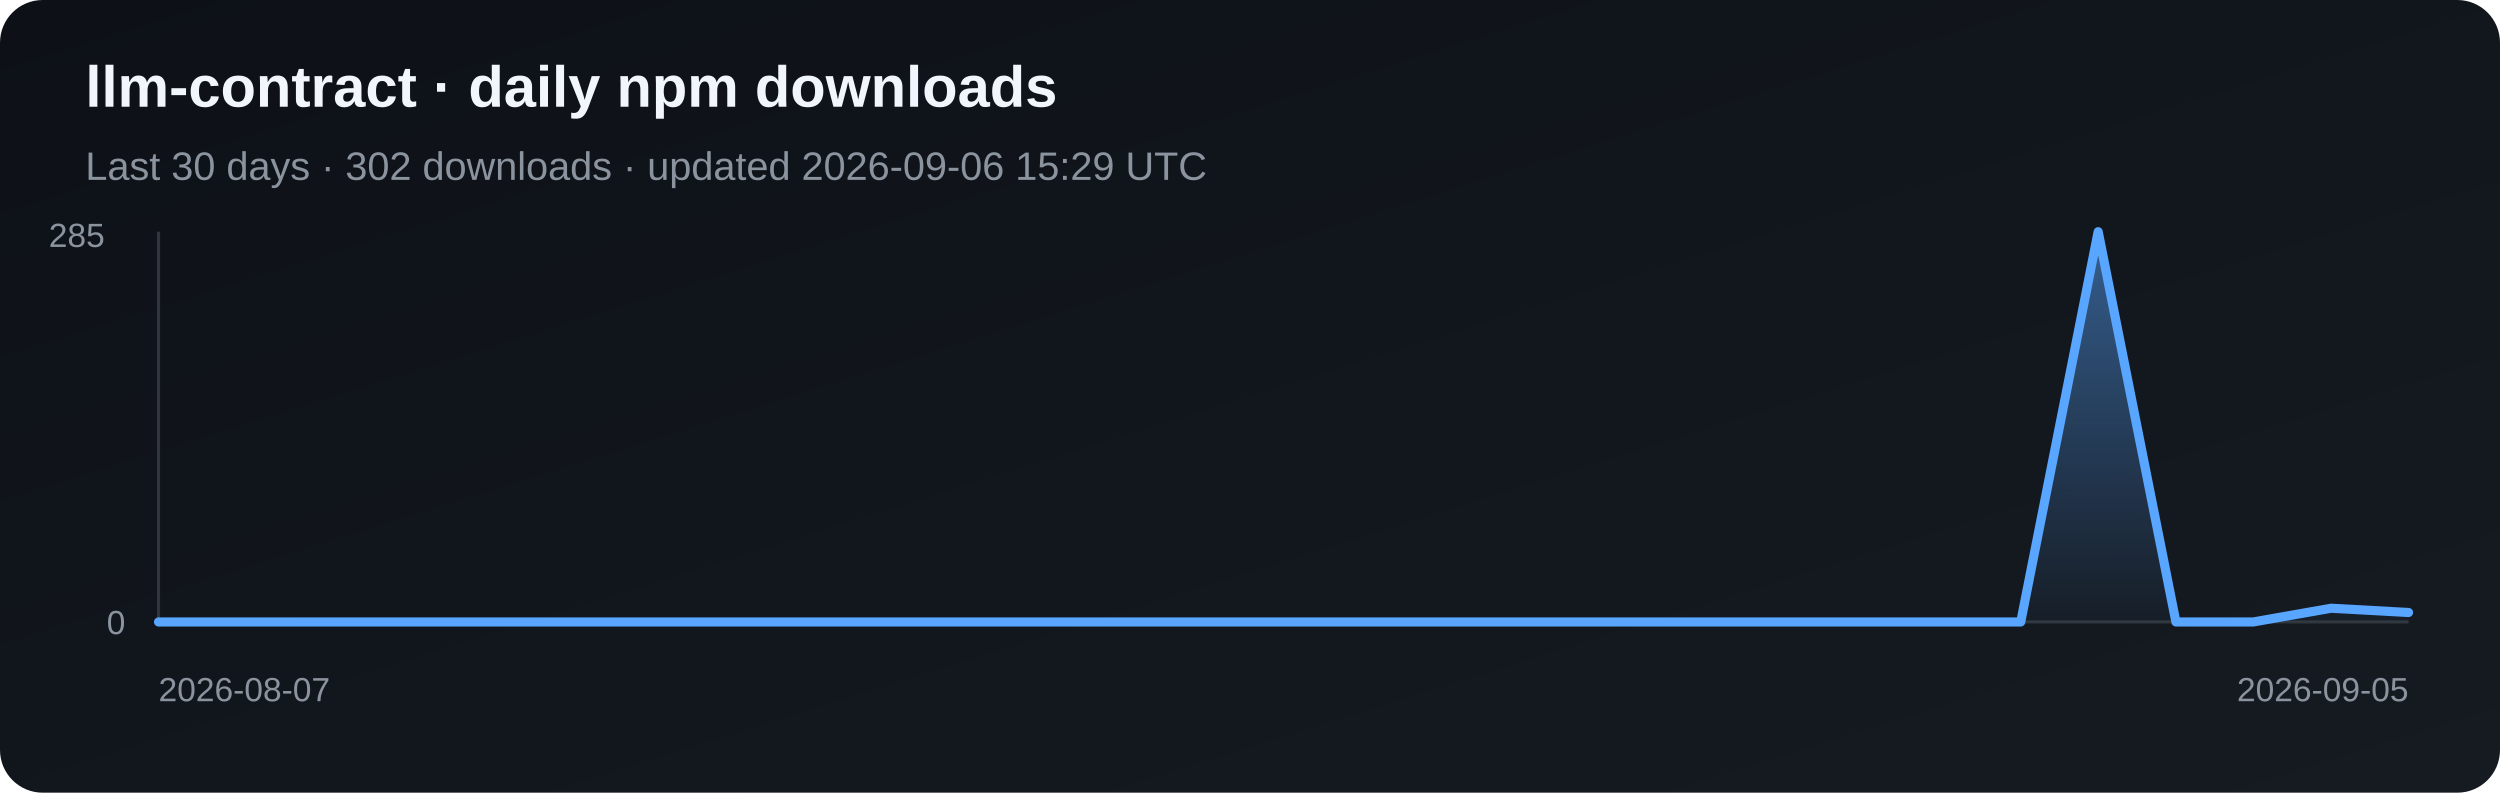
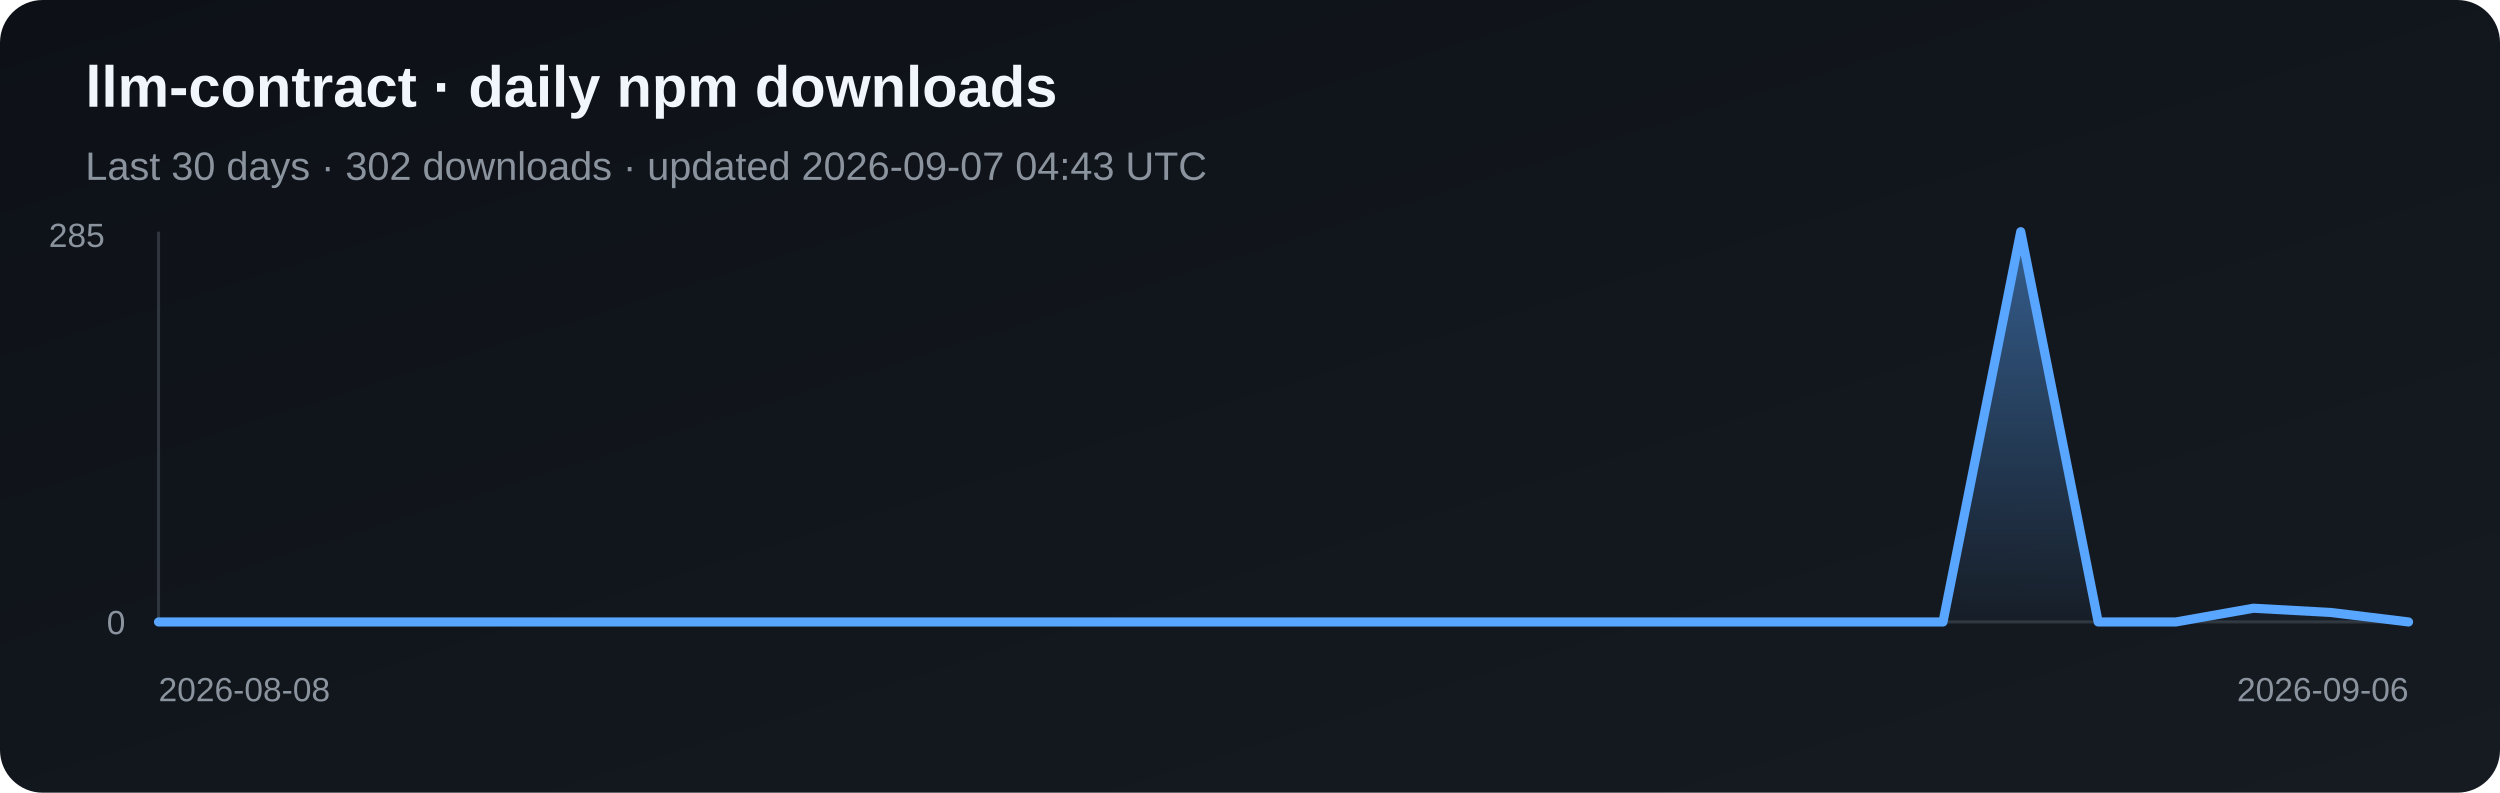
<svg xmlns="http://www.w3.org/2000/svg" width="820" height="260" viewBox="0 0 820 260" role="img" aria-label="Daily npm downloads for llm-contract">
  <defs>
    <linearGradient id="bg" x1="0" y1="0" x2="1" y2="1">
      <stop stop-color="#0d1117" />
      <stop offset="1" stop-color="#161b22" />
    </linearGradient>
    <linearGradient id="fill" x1="0" y1="0" x2="0" y2="1">
      <stop stop-color="#58a6ff" stop-opacity=".5" />
      <stop offset="1" stop-color="#58a6ff" stop-opacity=".03" />
    </linearGradient>
  </defs>
  <rect width="820" height="260" rx="14" fill="url(#bg)" />
  <text x="28" y="35" fill="#f0f6fc" font-family="Arial, sans-serif" font-size="19" font-weight="700">llm-contract · daily npm downloads</text>
-   <text x="28" y="59" fill="#8b949e" font-family="Arial, sans-serif" font-size="13">Last 30 days · 302 downloads · updated 2026-09-06 15:29 UTC</text>
+   <text x="28" y="59" fill="#8b949e" font-family="Arial, sans-serif" font-size="13">Last 30 days · 302 downloads · updated 2026-09-07 04:43 UTC</text>
  <line x1="52" y1="76" x2="52" y2="204" stroke="#30363d" />
  <line x1="52" y1="204" x2="790" y2="204" stroke="#30363d" />
-   <polygon points="52,204 52.0,204.0 77.4,204.0 102.9,204.0 128.3,204.0 153.8,204.0 179.2,204.0 204.7,204.0 230.1,204.0 255.6,204.0 281.0,204.0 306.5,204.0 331.9,204.0 357.4,204.0 382.8,204.0 408.3,204.0 433.7,204.0 459.2,204.0 484.6,204.0 510.1,204.0 535.5,204.0 561.0,204.0 586.4,204.0 611.9,204.0 637.3,204.0 662.8,204.0 688.2,76.0 713.7,204.0 739.1,204.0 764.6,199.5 790.0,200.9 790,204" fill="url(#fill)" />
-   <polyline points="52.0,204.0 77.4,204.0 102.9,204.0 128.3,204.0 153.8,204.0 179.2,204.0 204.7,204.0 230.1,204.0 255.6,204.0 281.0,204.0 306.5,204.0 331.9,204.0 357.4,204.0 382.8,204.0 408.3,204.0 433.7,204.0 459.2,204.0 484.6,204.0 510.1,204.0 535.5,204.0 561.0,204.0 586.4,204.0 611.9,204.0 637.3,204.0 662.8,204.0 688.2,76.0 713.7,204.0 739.1,204.0 764.6,199.5 790.0,200.9" fill="none" stroke="#58a6ff" stroke-width="3" stroke-linejoin="round" stroke-linecap="round" />
+   <polygon points="52,204 52.0,204.0 77.4,204.0 102.9,204.0 128.3,204.0 153.8,204.0 179.2,204.0 204.7,204.0 230.1,204.0 255.6,204.0 281.0,204.0 306.5,204.0 331.9,204.0 357.4,204.0 382.8,204.0 408.3,204.0 433.7,204.0 459.2,204.0 484.6,204.0 510.1,204.0 535.5,204.0 561.0,204.0 586.4,204.0 611.9,204.0 637.3,204.0 662.8,76.0 688.2,204.0 713.7,204.0 739.1,199.5 764.6,200.9 790.0,204.0 790,204" fill="url(#fill)" />
+   <polyline points="52.0,204.0 77.4,204.0 102.9,204.0 128.3,204.0 153.8,204.0 179.2,204.0 204.7,204.0 230.1,204.0 255.6,204.0 281.0,204.0 306.5,204.0 331.9,204.0 357.4,204.0 382.8,204.0 408.3,204.0 433.7,204.0 459.2,204.0 484.6,204.0 510.1,204.0 535.5,204.0 561.0,204.0 586.4,204.0 611.9,204.0 637.3,204.0 662.8,76.0 688.2,204.0 713.7,204.0 739.1,199.5 764.6,200.9 790.0,204.0" fill="none" stroke="#58a6ff" stroke-width="3" stroke-linejoin="round" stroke-linecap="round" />
  <text x="16" y="81" fill="#8b949e" font-family="Arial, sans-serif" font-size="11">285</text>
  <text x="35" y="208" fill="#8b949e" font-family="Arial, sans-serif" font-size="11">0</text>
-   <text x="52" y="230" fill="#8b949e" font-family="Arial, sans-serif" font-size="11">2026-08-07</text>
-   <text x="790" y="230" fill="#8b949e" text-anchor="end" font-family="Arial, sans-serif" font-size="11">2026-09-05</text>
+   <text x="52" y="230" fill="#8b949e" font-family="Arial, sans-serif" font-size="11">2026-08-08</text>
+   <text x="790" y="230" fill="#8b949e" text-anchor="end" font-family="Arial, sans-serif" font-size="11">2026-09-06</text>
</svg>
